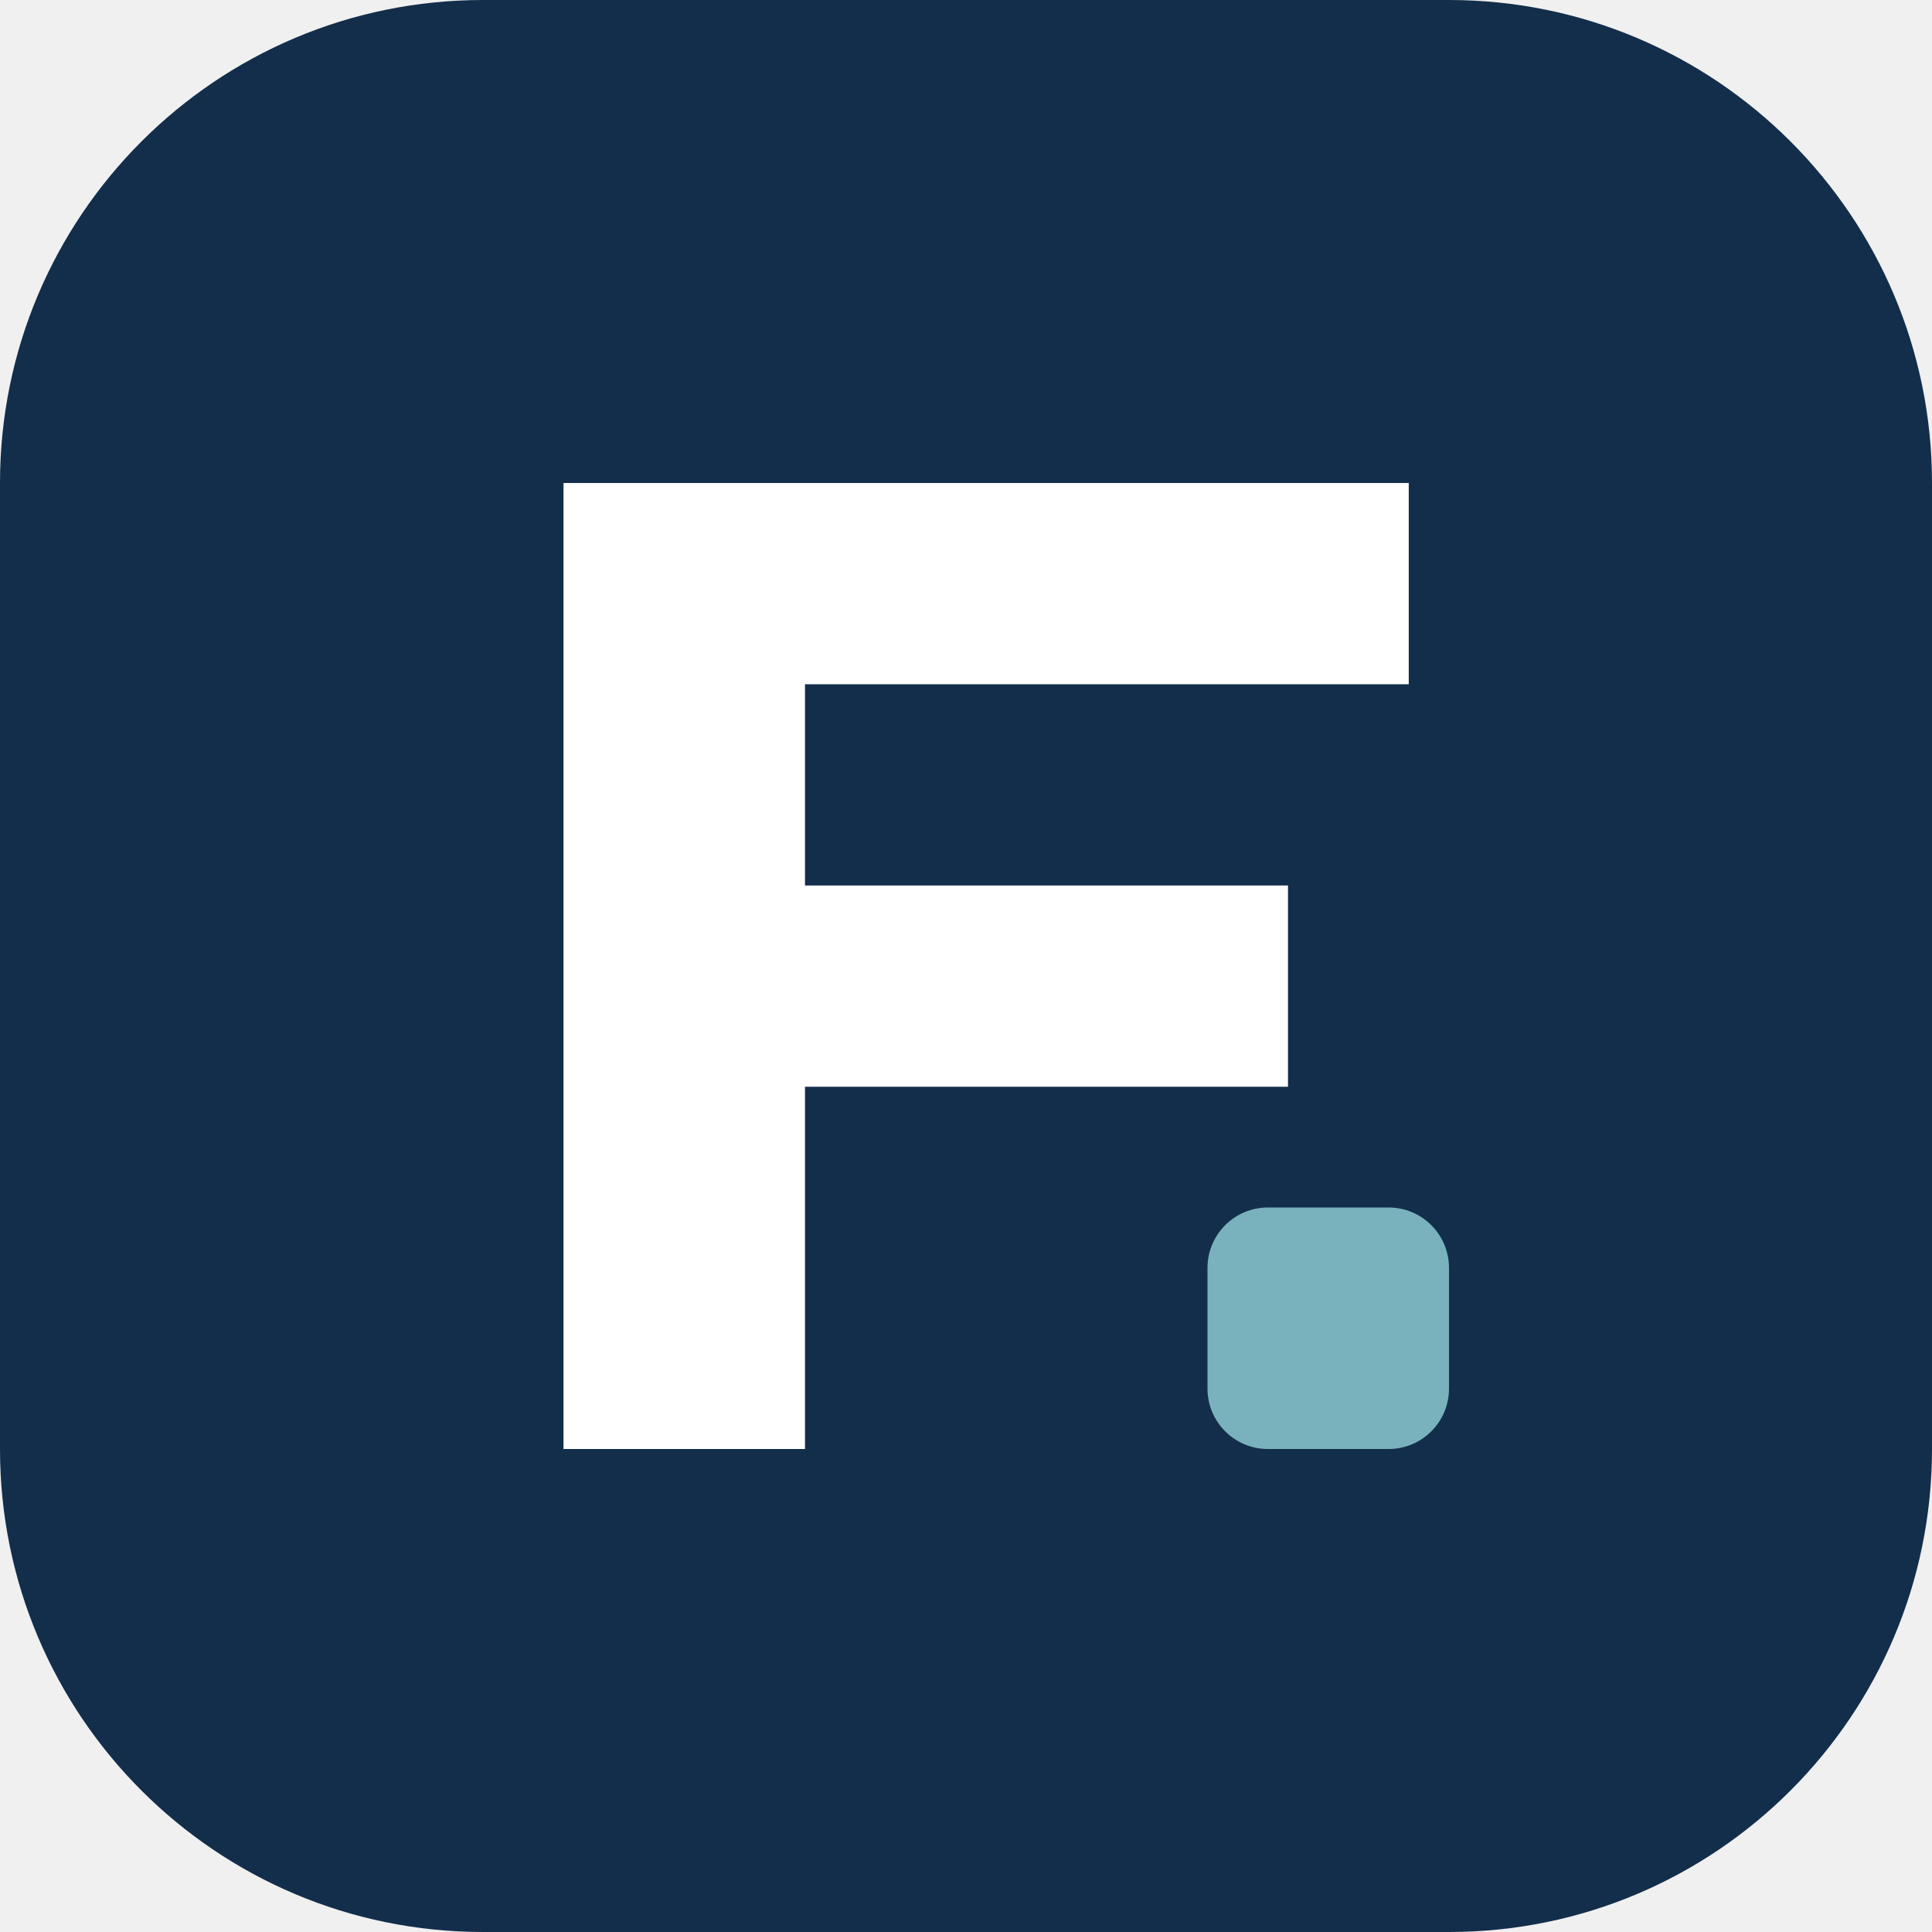
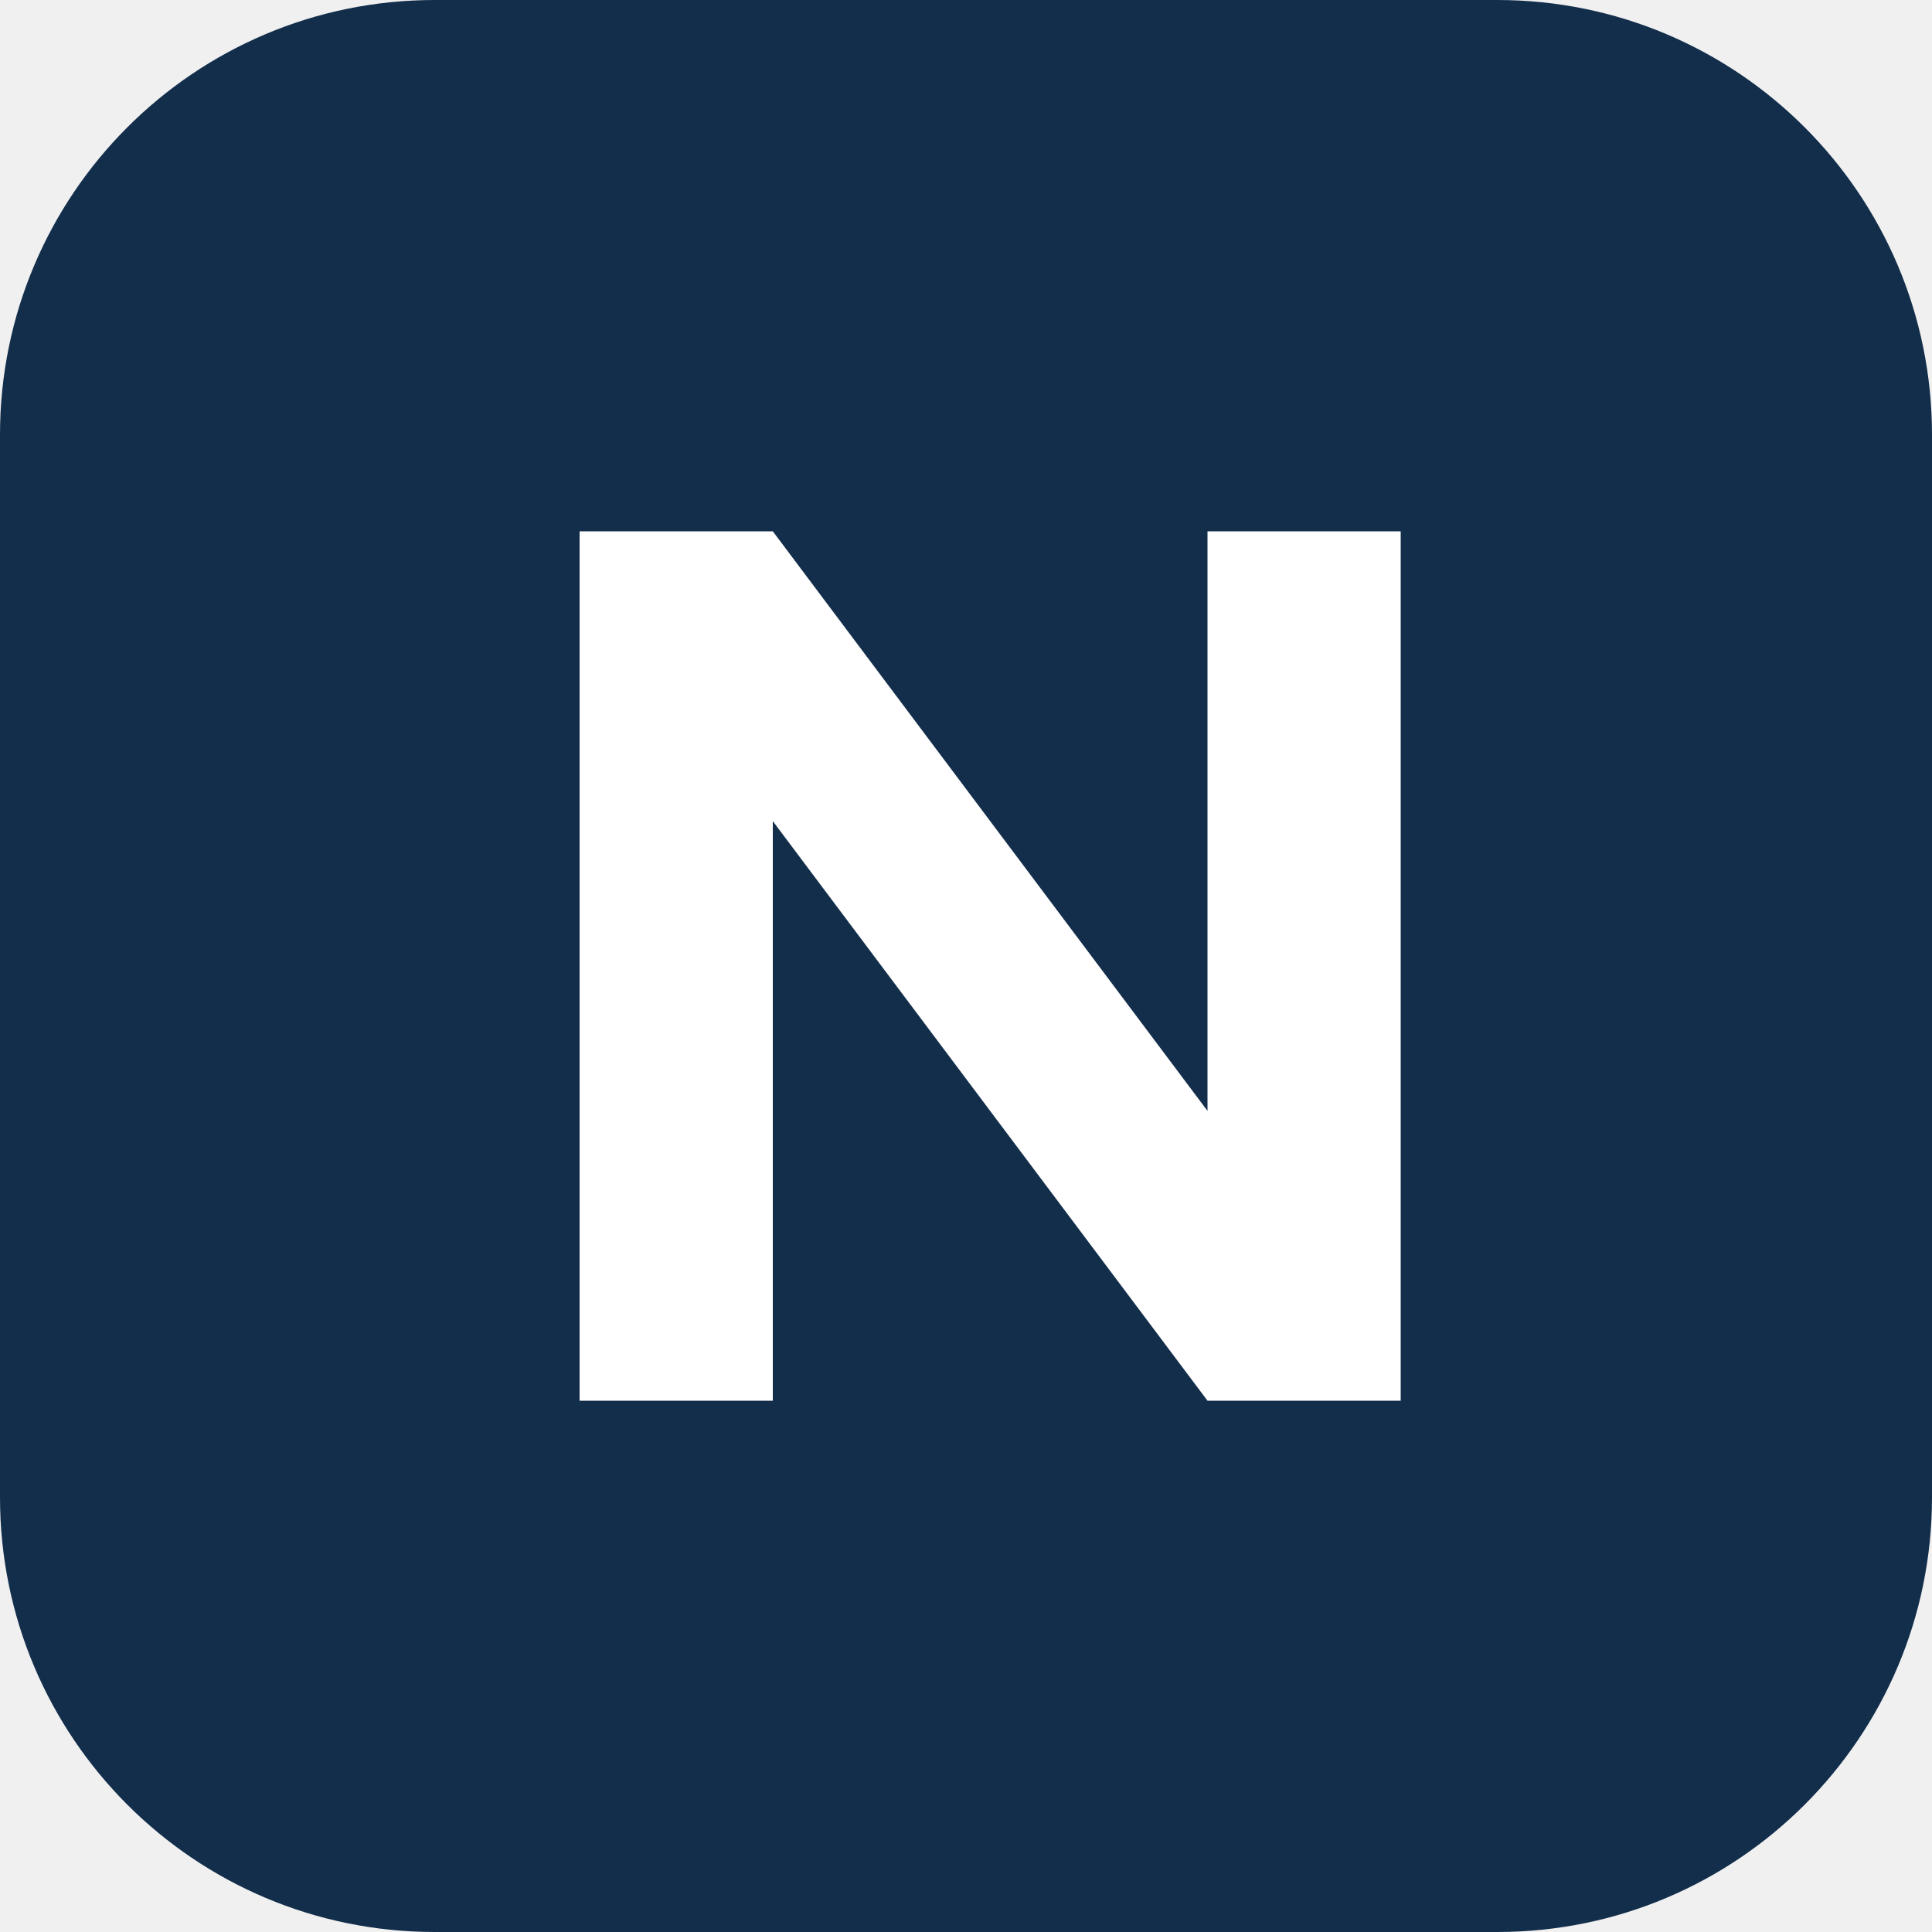
- <svg xmlns="http://www.w3.org/2000/svg" width="48" height="48" viewBox="0 0 48 48">
-   <rect width="48" height="48" rx="12" fill="#132e4b" />
-   <path d="M14 36V12h21v5H20v5h12v5H20v9z" fill="#fff" />
-   <rect x="30" y="30" width="6" height="6" rx="1.5" fill="#79b2bc" />
+ <svg xmlns="http://www.w3.org/2000/svg" viewBox="0 0 40 40">
+   <rect width="40" height="40" rx="9" fill="#132e4b" />
+   <path d="M12 29V11h4l9 12V11h4v18h-4l-9-12v12z" fill="#fff" />
</svg>
